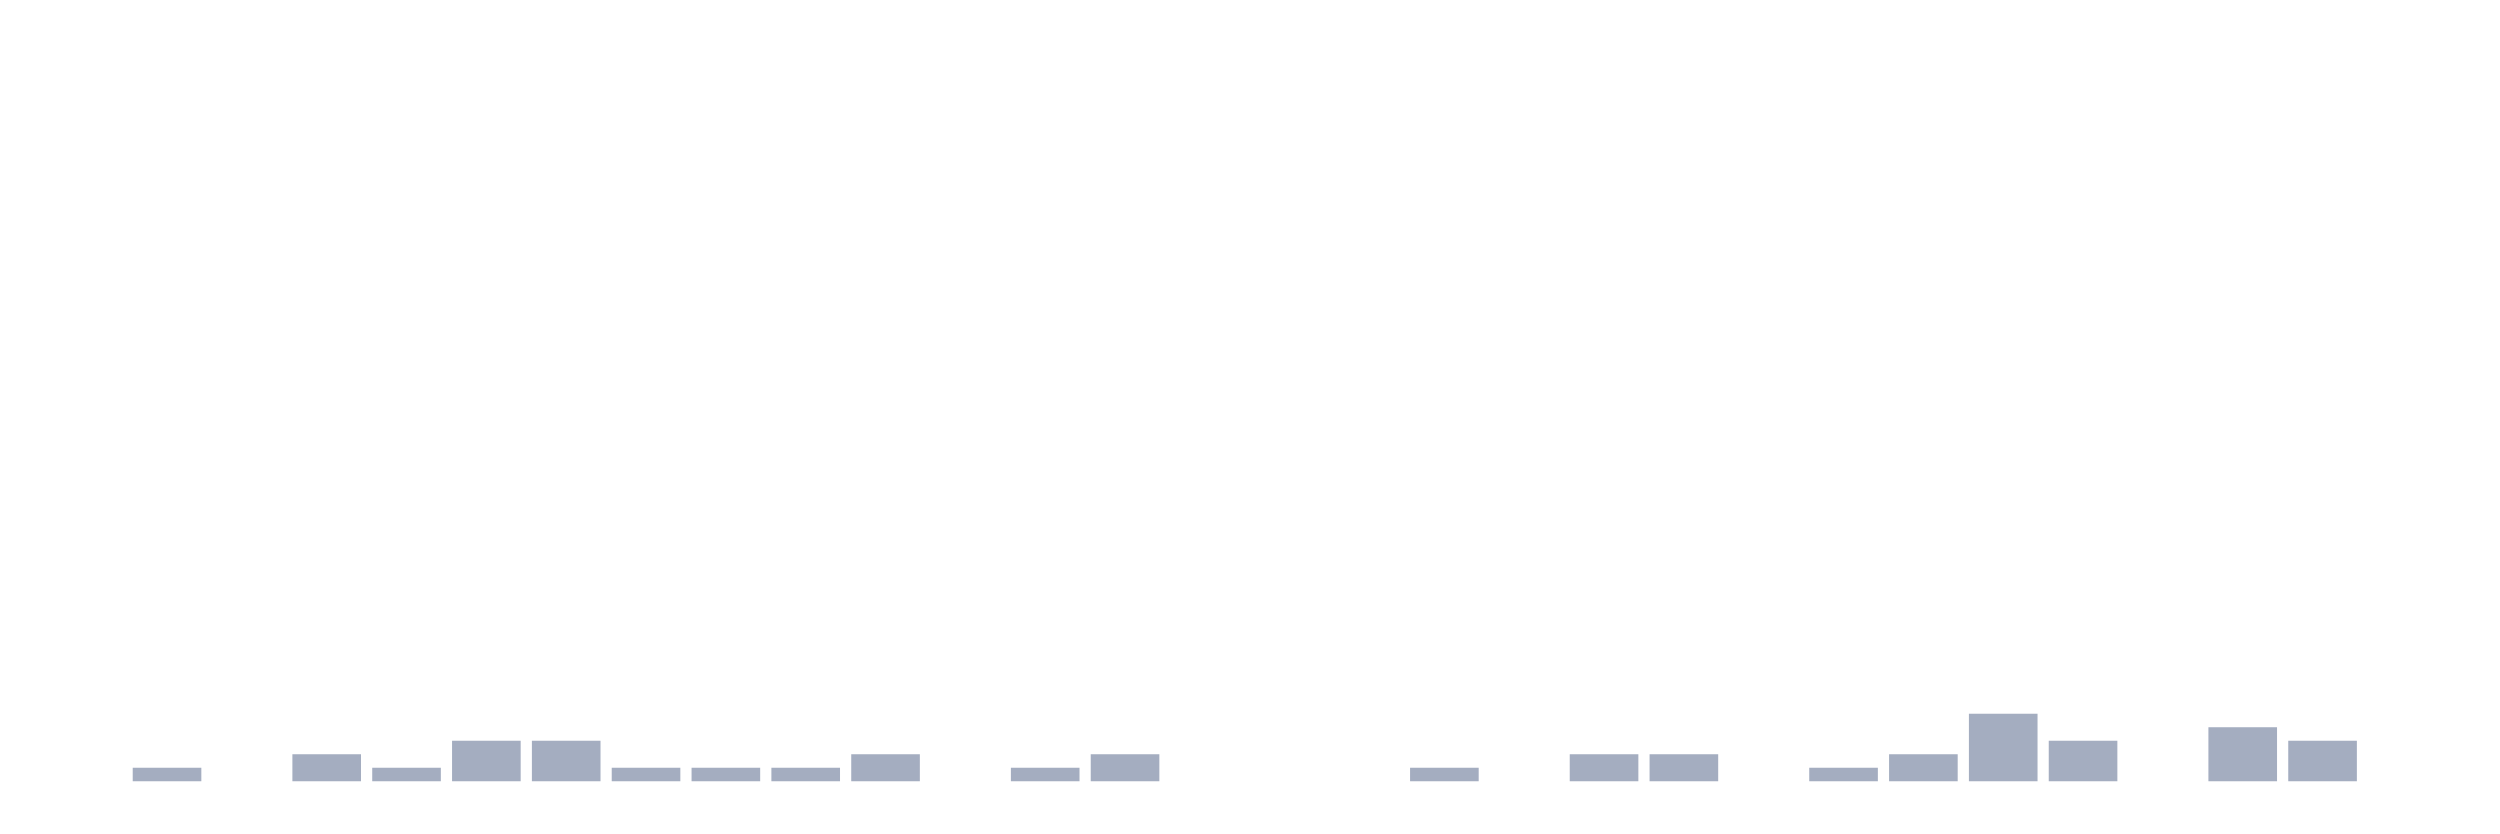
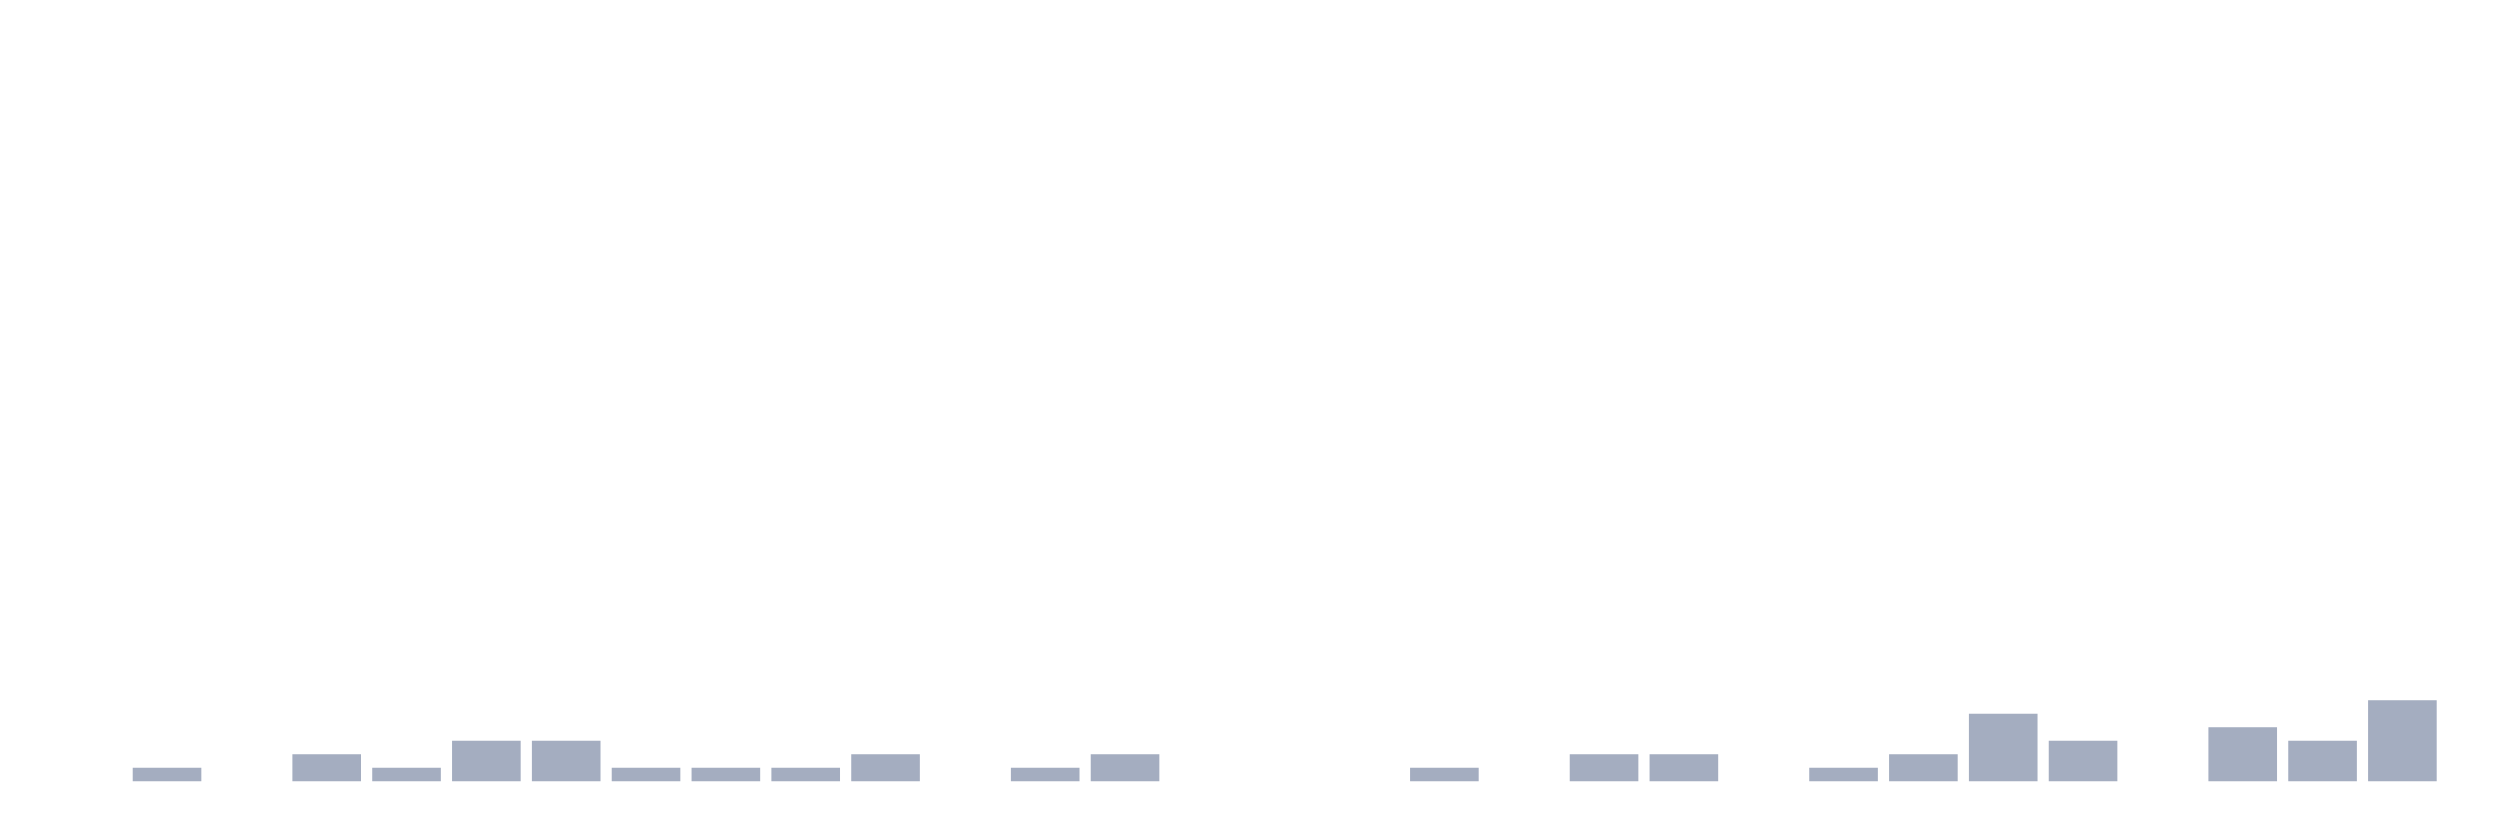
<svg xmlns="http://www.w3.org/2000/svg" viewBox="0 0 480 160">
  <g transform="translate(10,10)">
    <rect class="bar" x="0.153" width="13.175" y="140" height="0" fill="rgb(164,173,192)" />
    <rect class="bar" x="15.482" width="13.175" y="137.407" height="2.593" fill="rgb(164,173,192)" />
    <rect class="bar" x="30.81" width="13.175" y="140" height="0" fill="rgb(164,173,192)" />
    <rect class="bar" x="46.138" width="13.175" y="134.815" height="5.185" fill="rgb(164,173,192)" />
    <rect class="bar" x="61.466" width="13.175" y="137.407" height="2.593" fill="rgb(164,173,192)" />
    <rect class="bar" x="76.794" width="13.175" y="132.222" height="7.778" fill="rgb(164,173,192)" />
    <rect class="bar" x="92.123" width="13.175" y="132.222" height="7.778" fill="rgb(164,173,192)" />
    <rect class="bar" x="107.451" width="13.175" y="137.407" height="2.593" fill="rgb(164,173,192)" />
    <rect class="bar" x="122.779" width="13.175" y="137.407" height="2.593" fill="rgb(164,173,192)" />
    <rect class="bar" x="138.107" width="13.175" y="137.407" height="2.593" fill="rgb(164,173,192)" />
    <rect class="bar" x="153.436" width="13.175" y="134.815" height="5.185" fill="rgb(164,173,192)" />
    <rect class="bar" x="168.764" width="13.175" y="140" height="0" fill="rgb(164,173,192)" />
    <rect class="bar" x="184.092" width="13.175" y="137.407" height="2.593" fill="rgb(164,173,192)" />
    <rect class="bar" x="199.42" width="13.175" y="134.815" height="5.185" fill="rgb(164,173,192)" />
    <rect class="bar" x="214.748" width="13.175" y="140" height="0" fill="rgb(164,173,192)" />
    <rect class="bar" x="230.077" width="13.175" y="140" height="0" fill="rgb(164,173,192)" />
    <rect class="bar" x="245.405" width="13.175" y="140" height="0" fill="rgb(164,173,192)" />
    <rect class="bar" x="260.733" width="13.175" y="137.407" height="2.593" fill="rgb(164,173,192)" />
    <rect class="bar" x="276.061" width="13.175" y="140" height="0" fill="rgb(164,173,192)" />
    <rect class="bar" x="291.39" width="13.175" y="134.815" height="5.185" fill="rgb(164,173,192)" />
    <rect class="bar" x="306.718" width="13.175" y="134.815" height="5.185" fill="rgb(164,173,192)" />
    <rect class="bar" x="322.046" width="13.175" y="140" height="0" fill="rgb(164,173,192)" />
    <rect class="bar" x="337.374" width="13.175" y="137.407" height="2.593" fill="rgb(164,173,192)" />
    <rect class="bar" x="352.702" width="13.175" y="134.815" height="5.185" fill="rgb(164,173,192)" />
    <rect class="bar" x="368.031" width="13.175" y="127.037" height="12.963" fill="rgb(164,173,192)" />
    <rect class="bar" x="383.359" width="13.175" y="132.222" height="7.778" fill="rgb(164,173,192)" />
    <rect class="bar" x="398.687" width="13.175" y="140" height="0" fill="rgb(164,173,192)" />
    <rect class="bar" x="414.015" width="13.175" y="129.63" height="10.37" fill="rgb(164,173,192)" />
    <rect class="bar" x="429.344" width="13.175" y="132.222" height="7.778" fill="rgb(164,173,192)" />
-     <rect class="bar" x="444.672" width="13.175" y="140" height="0" fill="rgb(164,173,192)" />
+     <rect class="bar" x="444.672" width="13.175" y="124.444" height="15.556" fill="rgb(164,173,192)" />
  </g>
</svg>
